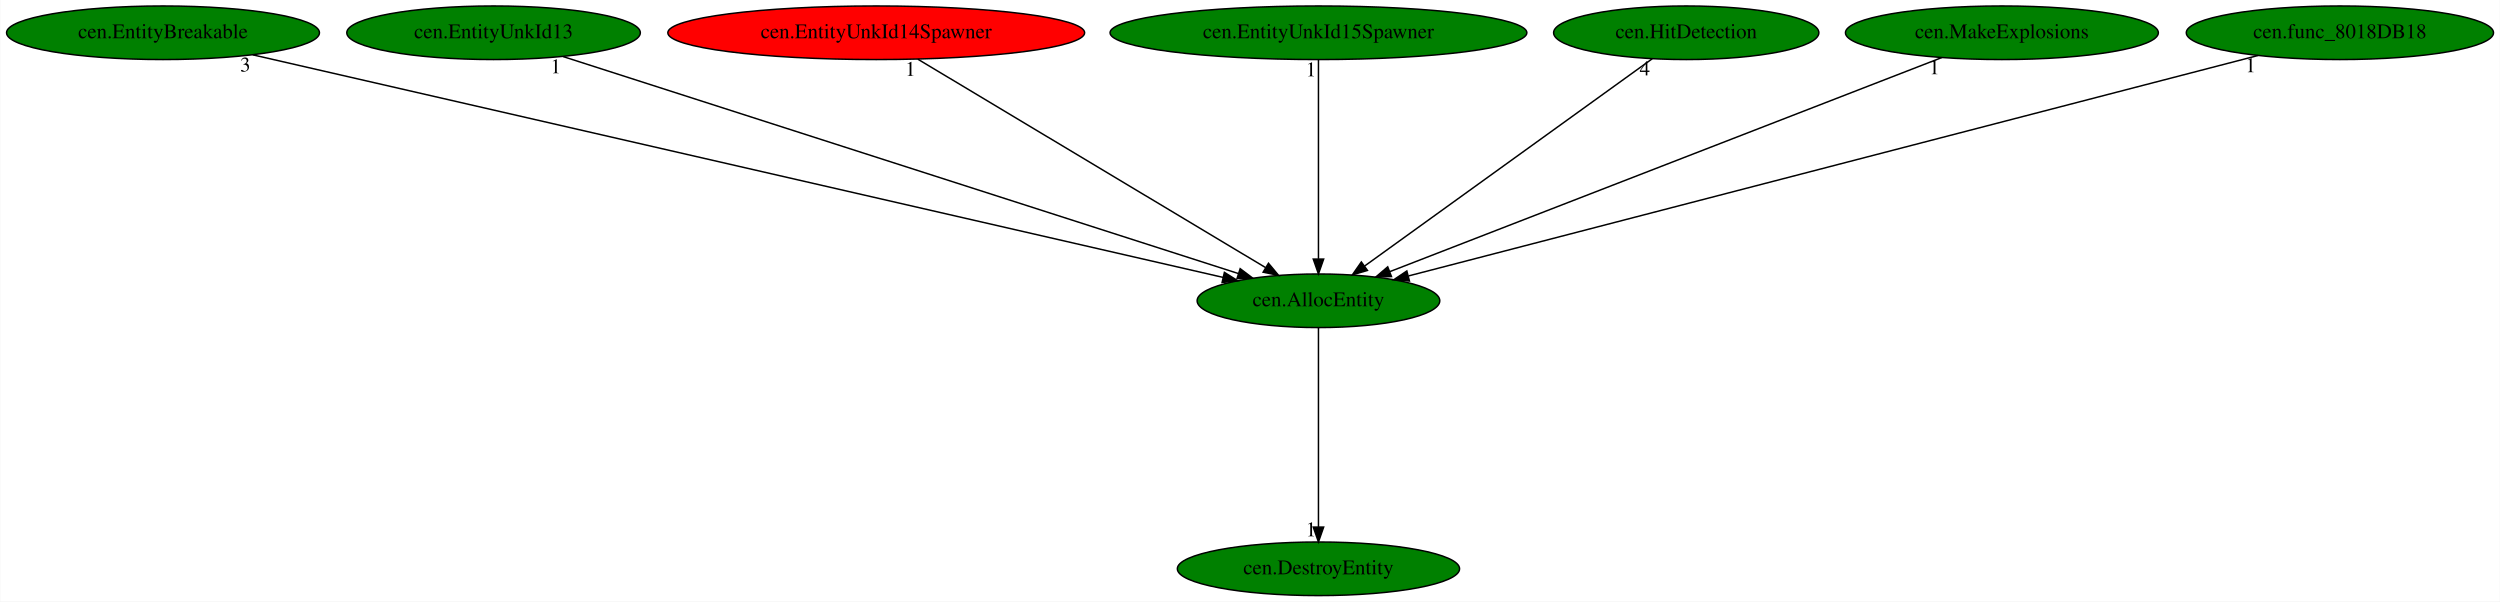
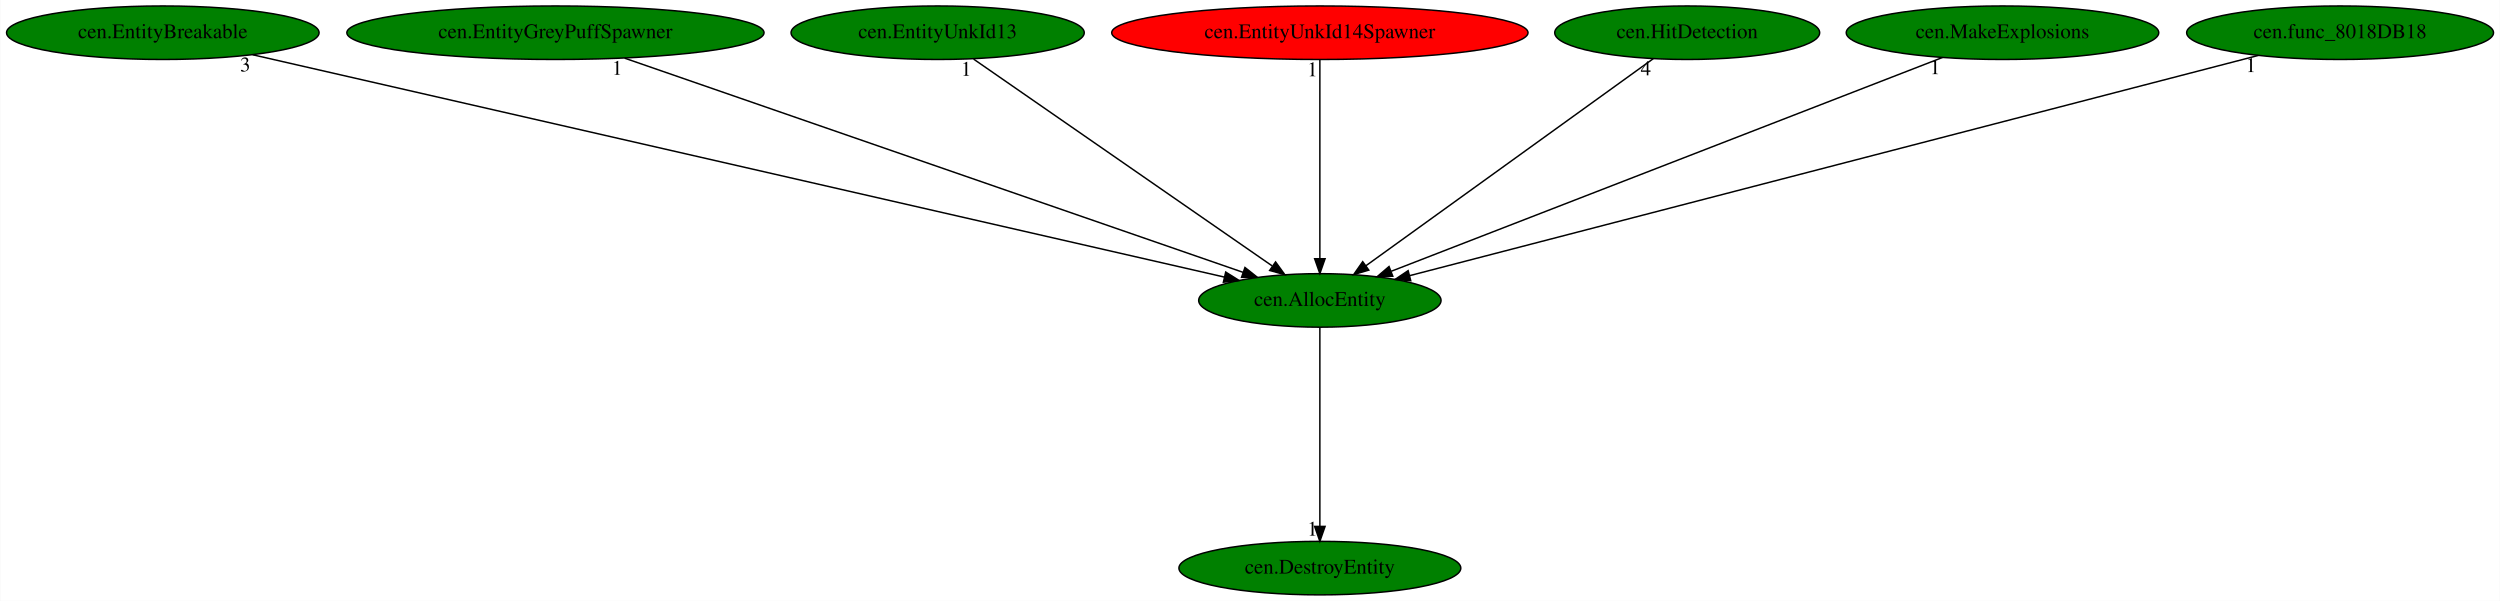
- <svg xmlns="http://www.w3.org/2000/svg" xmlns:xlink="http://www.w3.org/1999/xlink" width="1679pt" height="404pt" viewBox="0.00 0.00 1678.63 404.00">
+ <svg xmlns="http://www.w3.org/2000/svg" xmlns:xlink="http://www.w3.org/1999/xlink" width="1681pt" height="404pt" viewBox="0.00 0.00 1680.63 404.00">
  <g id="graph0" class="graph" transform="scale(1 1) rotate(0) translate(4 400)">
-     <polygon fill="white" stroke="transparent" points="-4,4 -4,-400 1674.63,-400 1674.63,4 -4,4" />
+     <polygon fill="white" stroke="transparent" points="-4,4 -4,-400 1676.63,-400 1676.63,4 -4,4" />
    <g id="node1" class="node">
-       <ellipse fill="green" stroke="black" cx="881.29" cy="-198" rx="81.49" ry="18" />
-       <text text-anchor="middle" x="881.29" y="-194.3" font-family="Times,serif" font-size="14.00">cen.AllocEntity</text>
+       <ellipse fill="green" stroke="black" cx="883.29" cy="-198" rx="81.49" ry="18" />
+       <text text-anchor="middle" x="883.29" y="-194.3" font-family="Times,serif" font-size="14.00">cen.AllocEntity</text>
    </g>
    <g id="node2" class="node">
      <g id="a_node2">
        <a xlink:href="cen.DestroyEntity.svg" xlink:title="cen.DestroyEntity">
-           <ellipse fill="green" stroke="black" cx="881.29" cy="-18" rx="94.78" ry="18" />
-           <text text-anchor="middle" x="881.29" y="-14.3" font-family="Times,serif" font-size="14.00">cen.DestroyEntity</text>
+           <ellipse fill="green" stroke="black" cx="883.29" cy="-18" rx="94.78" ry="18" />
+           <text text-anchor="middle" x="883.29" y="-14.3" font-family="Times,serif" font-size="14.00">cen.DestroyEntity</text>
        </a>
      </g>
    </g>
    <g id="edge1" class="edge">
-       <path fill="none" stroke="black" d="M881.29,-179.93C881.29,-148.97 881.29,-83.3 881.29,-46.13" />
-       <polygon fill="black" stroke="black" points="884.79,-46.02 881.29,-36.02 877.79,-46.02 884.79,-46.02" />
-       <text text-anchor="middle" x="876.29" y="-39.82" font-family="Times,serif" font-size="14.00">1</text>
+       <path fill="none" stroke="black" d="M883.29,-179.93C883.29,-148.97 883.29,-83.3 883.29,-46.13" />
+       <polygon fill="black" stroke="black" points="886.79,-46.02 883.29,-36.02 879.79,-46.02 886.79,-46.02" />
+       <text text-anchor="middle" x="878.29" y="-39.82" font-family="Times,serif" font-size="14.00">1</text>
    </g>
    <g id="node3" class="node">
      <g id="a_node3">
        <a xlink:href="cen.EntityBreakable.svg" xlink:title="cen.EntityBreakable">
          <ellipse fill="green" stroke="black" cx="105.29" cy="-378" rx="105.08" ry="18" />
          <text text-anchor="middle" x="105.29" y="-374.3" font-family="Times,serif" font-size="14.00">cen.EntityBreakable</text>
        </a>
      </g>
    </g>
    <g id="edge2" class="edge">
-       <path fill="none" stroke="black" d="M165.54,-363.18C309.04,-330.26 670.06,-247.45 817.29,-213.68" />
-       <polygon fill="black" stroke="black" points="818.13,-217.08 827.09,-211.43 816.56,-210.26 818.13,-217.08" />
-       <text text-anchor="middle" x="160.54" y="-351.98" font-family="Times,serif" font-size="14.00">3</text>
+       <path fill="none" stroke="black" d="M165.69,-363.18C309.57,-330.26 671.52,-247.45 819.12,-213.68" />
+       <polygon fill="black" stroke="black" points="819.98,-217.07 828.95,-211.43 818.42,-210.25 819.98,-217.07" />
+       <text text-anchor="middle" x="160.69" y="-351.98" font-family="Times,serif" font-size="14.00">3</text>
    </g>
    <g id="node4" class="node">
      <g id="a_node4">
-         <a xlink:href="cen.EntityUnkId13.svg" xlink:title="cen.EntityUnkId13">
-           <ellipse fill="green" stroke="black" cx="327.29" cy="-378" rx="98.58" ry="18" />
-           <text text-anchor="middle" x="327.29" y="-374.3" font-family="Times,serif" font-size="14.00">cen.EntityUnkId13</text>
+         <a xlink:href="cen.EntityGreyPuffSpawner.svg" xlink:title="cen.EntityGreyPuffSpawner">
+           <ellipse fill="green" stroke="black" cx="369.29" cy="-378" rx="140.28" ry="18" />
+           <text text-anchor="middle" x="369.29" y="-374.3" font-family="Times,serif" font-size="14.00">cen.EntityGreyPuffSpawner</text>
        </a>
      </g>
    </g>
    <g id="edge3" class="edge">
-       <path fill="none" stroke="black" d="M374.05,-361.98C476.25,-329.14 719.03,-251.13 827.42,-216.31" />
-       <polygon fill="black" stroke="black" points="828.72,-219.57 837.17,-213.18 826.58,-212.9 828.72,-219.57" />
-       <text text-anchor="middle" x="369.05" y="-350.78" font-family="Times,serif" font-size="14.00">1</text>
+       <path fill="none" stroke="black" d="M415.81,-360.89C511.83,-327.64 731.35,-251.62 831.62,-216.89" />
+       <polygon fill="black" stroke="black" points="832.93,-220.15 841.23,-213.57 830.64,-213.53 832.93,-220.15" />
+       <text text-anchor="middle" x="410.81" y="-349.69" font-family="Times,serif" font-size="14.00">1</text>
    </g>
    <g id="node5" class="node">
      <g id="a_node5">
-         <a xlink:href="cen.EntityUnkId14Spawner.svg" xlink:title="cen.EntityUnkId14Spawner">
-           <ellipse fill="red" stroke="black" cx="584.29" cy="-378" rx="139.98" ry="18" />
-           <text text-anchor="middle" x="584.29" y="-374.3" font-family="Times,serif" font-size="14.00">cen.EntityUnkId14Spawner</text>
+         <a xlink:href="cen.EntityUnkId13.svg" xlink:title="cen.EntityUnkId13">
+           <ellipse fill="green" stroke="black" cx="626.29" cy="-378" rx="98.58" ry="18" />
+           <text text-anchor="middle" x="626.29" y="-374.3" font-family="Times,serif" font-size="14.00">cen.EntityUnkId13</text>
        </a>
      </g>
    </g>
    <g id="edge4" class="edge">
-       <path fill="none" stroke="black" d="M612.23,-360.25C666.49,-327.74 786,-256.11 845.78,-220.28" />
-       <polygon fill="black" stroke="black" points="847.72,-223.2 854.5,-215.06 844.12,-217.2 847.72,-223.2" />
-       <text text-anchor="middle" x="607.23" y="-349.05" font-family="Times,serif" font-size="14.00">1</text>
+       <path fill="none" stroke="black" d="M650.47,-360.25C697.01,-328.02 799.04,-257.35 851.2,-221.22" />
+       <polygon fill="black" stroke="black" points="853.51,-223.89 859.74,-215.31 849.52,-218.13 853.51,-223.89" />
+       <text text-anchor="middle" x="645.47" y="-349.05" font-family="Times,serif" font-size="14.00">1</text>
    </g>
    <g id="node6" class="node">
      <g id="a_node6">
-         <a xlink:href="cen.EntityUnkId15Spawner.svg" xlink:title="cen.EntityUnkId15Spawner">
-           <ellipse fill="green" stroke="black" cx="881.29" cy="-378" rx="139.98" ry="18" />
-           <text text-anchor="middle" x="881.29" y="-374.3" font-family="Times,serif" font-size="14.00">cen.EntityUnkId15Spawner</text>
+         <a xlink:href="cen.EntityUnkId14Spawner.svg" xlink:title="cen.EntityUnkId14Spawner">
+           <ellipse fill="red" stroke="black" cx="883.29" cy="-378" rx="139.98" ry="18" />
+           <text text-anchor="middle" x="883.29" y="-374.3" font-family="Times,serif" font-size="14.00">cen.EntityUnkId14Spawner</text>
        </a>
      </g>
    </g>
    <g id="edge5" class="edge">
-       <path fill="none" stroke="black" d="M881.29,-359.93C881.29,-328.97 881.29,-263.3 881.29,-226.13" />
-       <polygon fill="black" stroke="black" points="884.79,-226.02 881.29,-216.02 877.79,-226.02 884.79,-226.02" />
-       <text text-anchor="middle" x="876.29" y="-348.73" font-family="Times,serif" font-size="14.00">1</text>
+       <path fill="none" stroke="black" d="M883.29,-359.93C883.29,-328.97 883.29,-263.3 883.29,-226.13" />
+       <polygon fill="black" stroke="black" points="886.79,-226.02 883.29,-216.02 879.79,-226.02 886.79,-226.02" />
+       <text text-anchor="middle" x="878.29" y="-348.73" font-family="Times,serif" font-size="14.00">1</text>
    </g>
    <g id="node7" class="node">
      <g id="a_node7">
        <a xlink:href="cen.HitDetection.svg" xlink:title="cen.HitDetection">
-           <ellipse fill="green" stroke="black" cx="1128.29" cy="-378" rx="89.08" ry="18" />
-           <text text-anchor="middle" x="1128.29" y="-374.3" font-family="Times,serif" font-size="14.00">cen.HitDetection</text>
+           <ellipse fill="green" stroke="black" cx="1130.29" cy="-378" rx="89.08" ry="18" />
+           <text text-anchor="middle" x="1130.29" y="-374.3" font-family="Times,serif" font-size="14.00">cen.HitDetection</text>
        </a>
      </g>
    </g>
    <g id="edge6" class="edge">
-       <path fill="none" stroke="black" d="M1105.5,-360.57C1061.02,-328.52 962.6,-257.6 912.26,-221.32" />
-       <polygon fill="black" stroke="black" points="914.19,-218.39 904.03,-215.39 910.1,-224.07 914.19,-218.39" />
-       <text text-anchor="middle" x="1100.5" y="-349.37" font-family="Times,serif" font-size="14.00">4</text>
+       <path fill="none" stroke="black" d="M1107.5,-360.57C1063.02,-328.52 964.6,-257.6 914.26,-221.32" />
+       <polygon fill="black" stroke="black" points="916.19,-218.39 906.03,-215.39 912.1,-224.07 916.19,-218.39" />
+       <text text-anchor="middle" x="1102.5" y="-349.37" font-family="Times,serif" font-size="14.00">4</text>
    </g>
    <g id="node8" class="node">
      <g id="a_node8">
        <a xlink:href="cen.MakeExplosions.svg" xlink:title="cen.MakeExplosions">
-           <ellipse fill="green" stroke="black" cx="1340.29" cy="-378" rx="105.08" ry="18" />
-           <text text-anchor="middle" x="1340.29" y="-374.3" font-family="Times,serif" font-size="14.00">cen.MakeExplosions</text>
+           <ellipse fill="green" stroke="black" cx="1342.29" cy="-378" rx="105.08" ry="18" />
+           <text text-anchor="middle" x="1342.29" y="-374.3" font-family="Times,serif" font-size="14.00">cen.MakeExplosions</text>
        </a>
      </g>
    </g>
    <g id="edge7" class="edge">
-       <path fill="none" stroke="black" d="M1299.96,-361.36C1215.43,-328.58 1020.01,-252.8 929.24,-217.59" />
-       <polygon fill="black" stroke="black" points="930.33,-214.26 919.74,-213.91 927.8,-220.79 930.33,-214.26" />
-       <text text-anchor="middle" x="1294.96" y="-350.16" font-family="Times,serif" font-size="14.00">1</text>
+       <path fill="none" stroke="black" d="M1301.96,-361.36C1217.43,-328.58 1022.01,-252.8 931.24,-217.59" />
+       <polygon fill="black" stroke="black" points="932.33,-214.26 921.74,-213.91 929.8,-220.79 932.33,-214.26" />
+       <text text-anchor="middle" x="1296.96" y="-350.16" font-family="Times,serif" font-size="14.00">1</text>
    </g>
    <g id="node9" class="node">
      <g id="a_node9">
        <a xlink:href="cen.func_8018DB18.svg" xlink:title="cen.func_8018DB18">
-           <ellipse fill="green" stroke="black" cx="1567.29" cy="-378" rx="103.18" ry="18" />
-           <text text-anchor="middle" x="1567.29" y="-374.3" font-family="Times,serif" font-size="14.00">cen.func_8018DB18</text>
+           <ellipse fill="green" stroke="black" cx="1569.29" cy="-378" rx="103.18" ry="18" />
+           <text text-anchor="middle" x="1569.29" y="-374.3" font-family="Times,serif" font-size="14.00">cen.func_8018DB18</text>
        </a>
      </g>
    </g>
    <g id="edge8" class="edge">
-       <path fill="none" stroke="black" d="M1512.31,-362.73C1385.58,-329.85 1073.7,-248.92 941.78,-214.69" />
-       <polygon fill="black" stroke="black" points="942.4,-211.24 931.84,-212.12 940.64,-218.02 942.4,-211.24" />
-       <text text-anchor="middle" x="1507.31" y="-351.53" font-family="Times,serif" font-size="14.00">1</text>
+       <path fill="none" stroke="black" d="M1514.31,-362.73C1387.58,-329.85 1075.7,-248.92 943.78,-214.69" />
+       <polygon fill="black" stroke="black" points="944.4,-211.24 933.84,-212.12 942.64,-218.02 944.4,-211.24" />
+       <text text-anchor="middle" x="1509.31" y="-351.53" font-family="Times,serif" font-size="14.00">1</text>
    </g>
  </g>
</svg>
